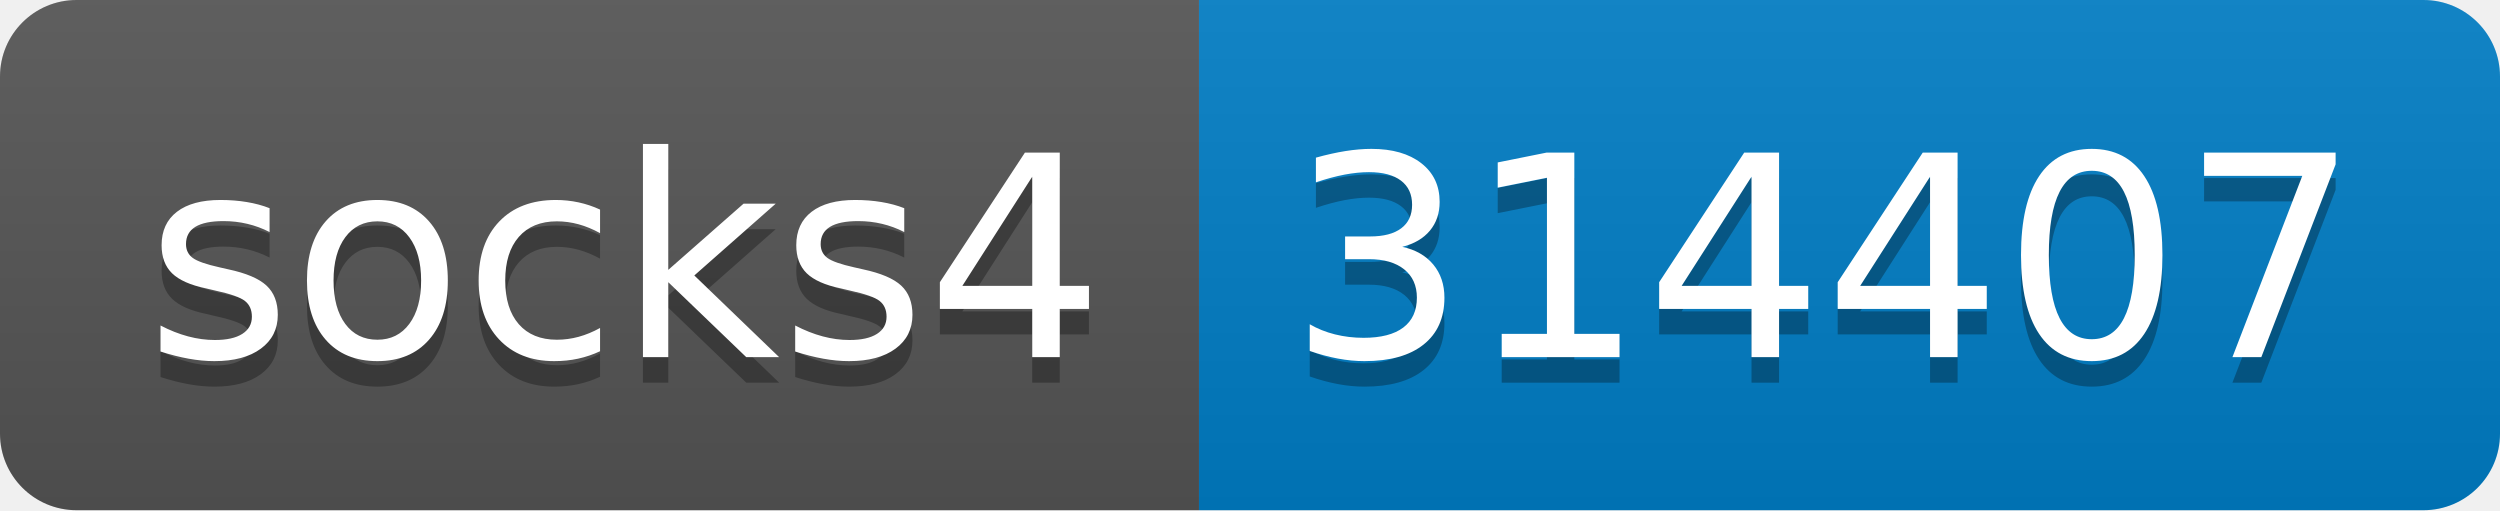
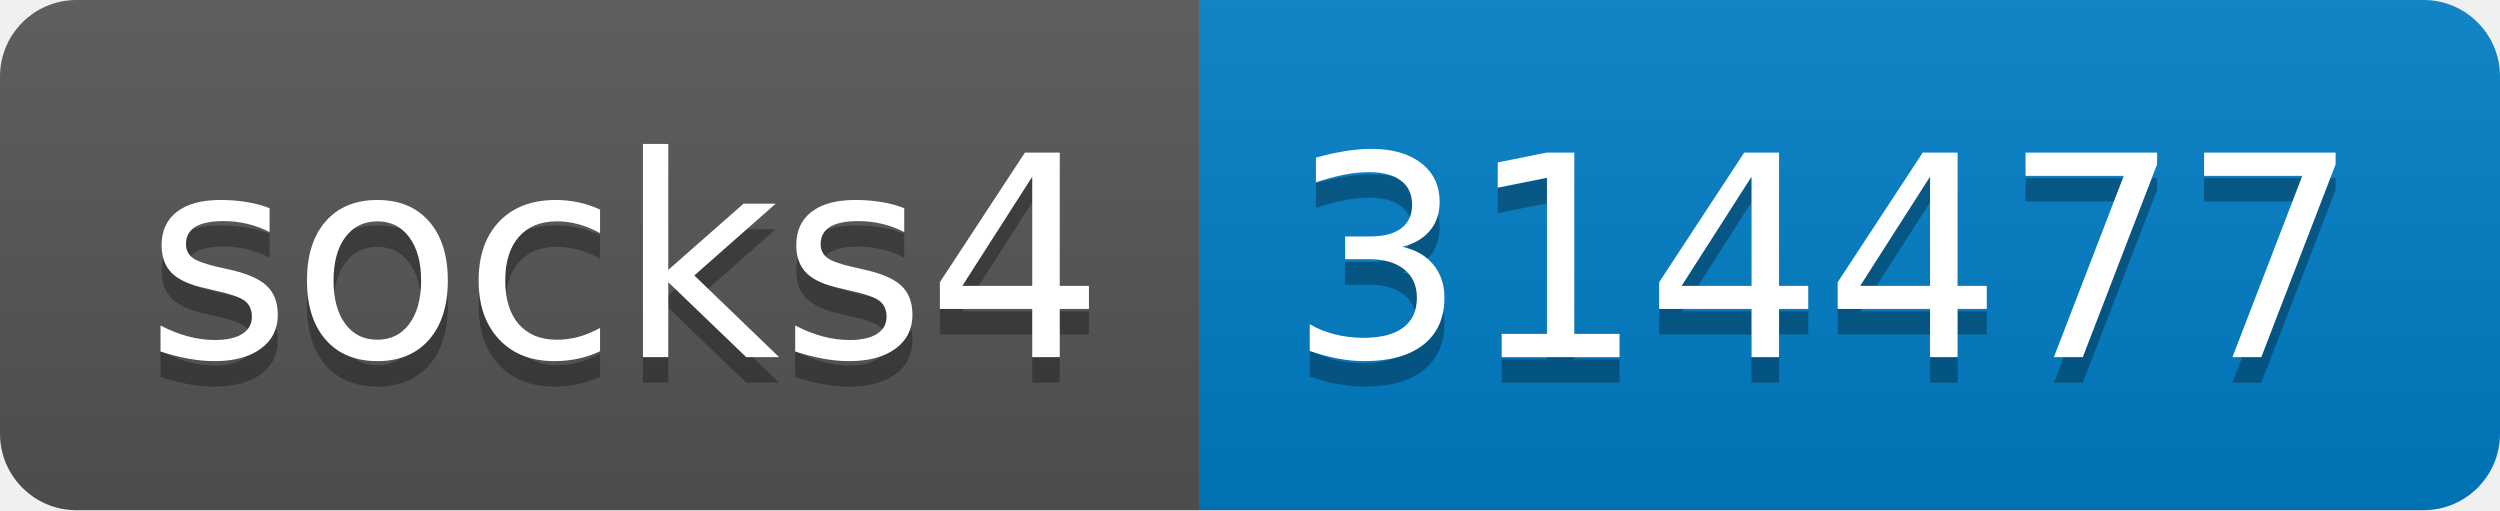
- <svg xmlns="http://www.w3.org/2000/svg" width="98" height="20" role="img" aria-label="socks4: 314407">
+ <svg xmlns="http://www.w3.org/2000/svg" width="98" height="20" role="img" aria-label="socks4: 314477">
  <linearGradient id="s" x2="0" y2="100%">
    <stop offset="0" stop-color="#bbb" stop-opacity=".1" />
    <stop offset="1" stop-opacity=".1" />
  </linearGradient>
  <clipPath id="r">
    <rect width="98" height="20" rx="3" fill="#fff" />
  </clipPath>
  <g clip-path="url(#r)">
    <rect width="47" height="20" fill="#555" />
    <rect x="47" width="51" height="20" fill="#007ec6" />
    <rect width="98" height="20" fill="url(#s)" />
  </g>
  <g fill="#fff" text-anchor="middle" font-family="Verdana,Geneva,DejaVu Sans,sans-serif" text-rendering="geometricPrecision" font-size="110">
    <text aria-hidden="true" x="245" y="150" fill="#010101" fill-opacity=".3" transform="scale(.1)" textLength="370">socks4</text>
    <text x="245" y="140" transform="scale(.1)" fill="#fff" textLength="370">socks4</text>
-     <text aria-hidden="true" x="715" y="150" fill="#010101" fill-opacity=".3" transform="scale(.1)" textLength="410">314407</text>
-     <text x="715" y="140" transform="scale(.1)" fill="#fff" textLength="410">314407</text>
+     <text aria-hidden="true" x="715" y="150" fill="#010101" fill-opacity=".3" transform="scale(.1)" textLength="410">314477</text>
+     <text x="715" y="140" transform="scale(.1)" fill="#fff" textLength="410">314477</text>
  </g>
</svg>
